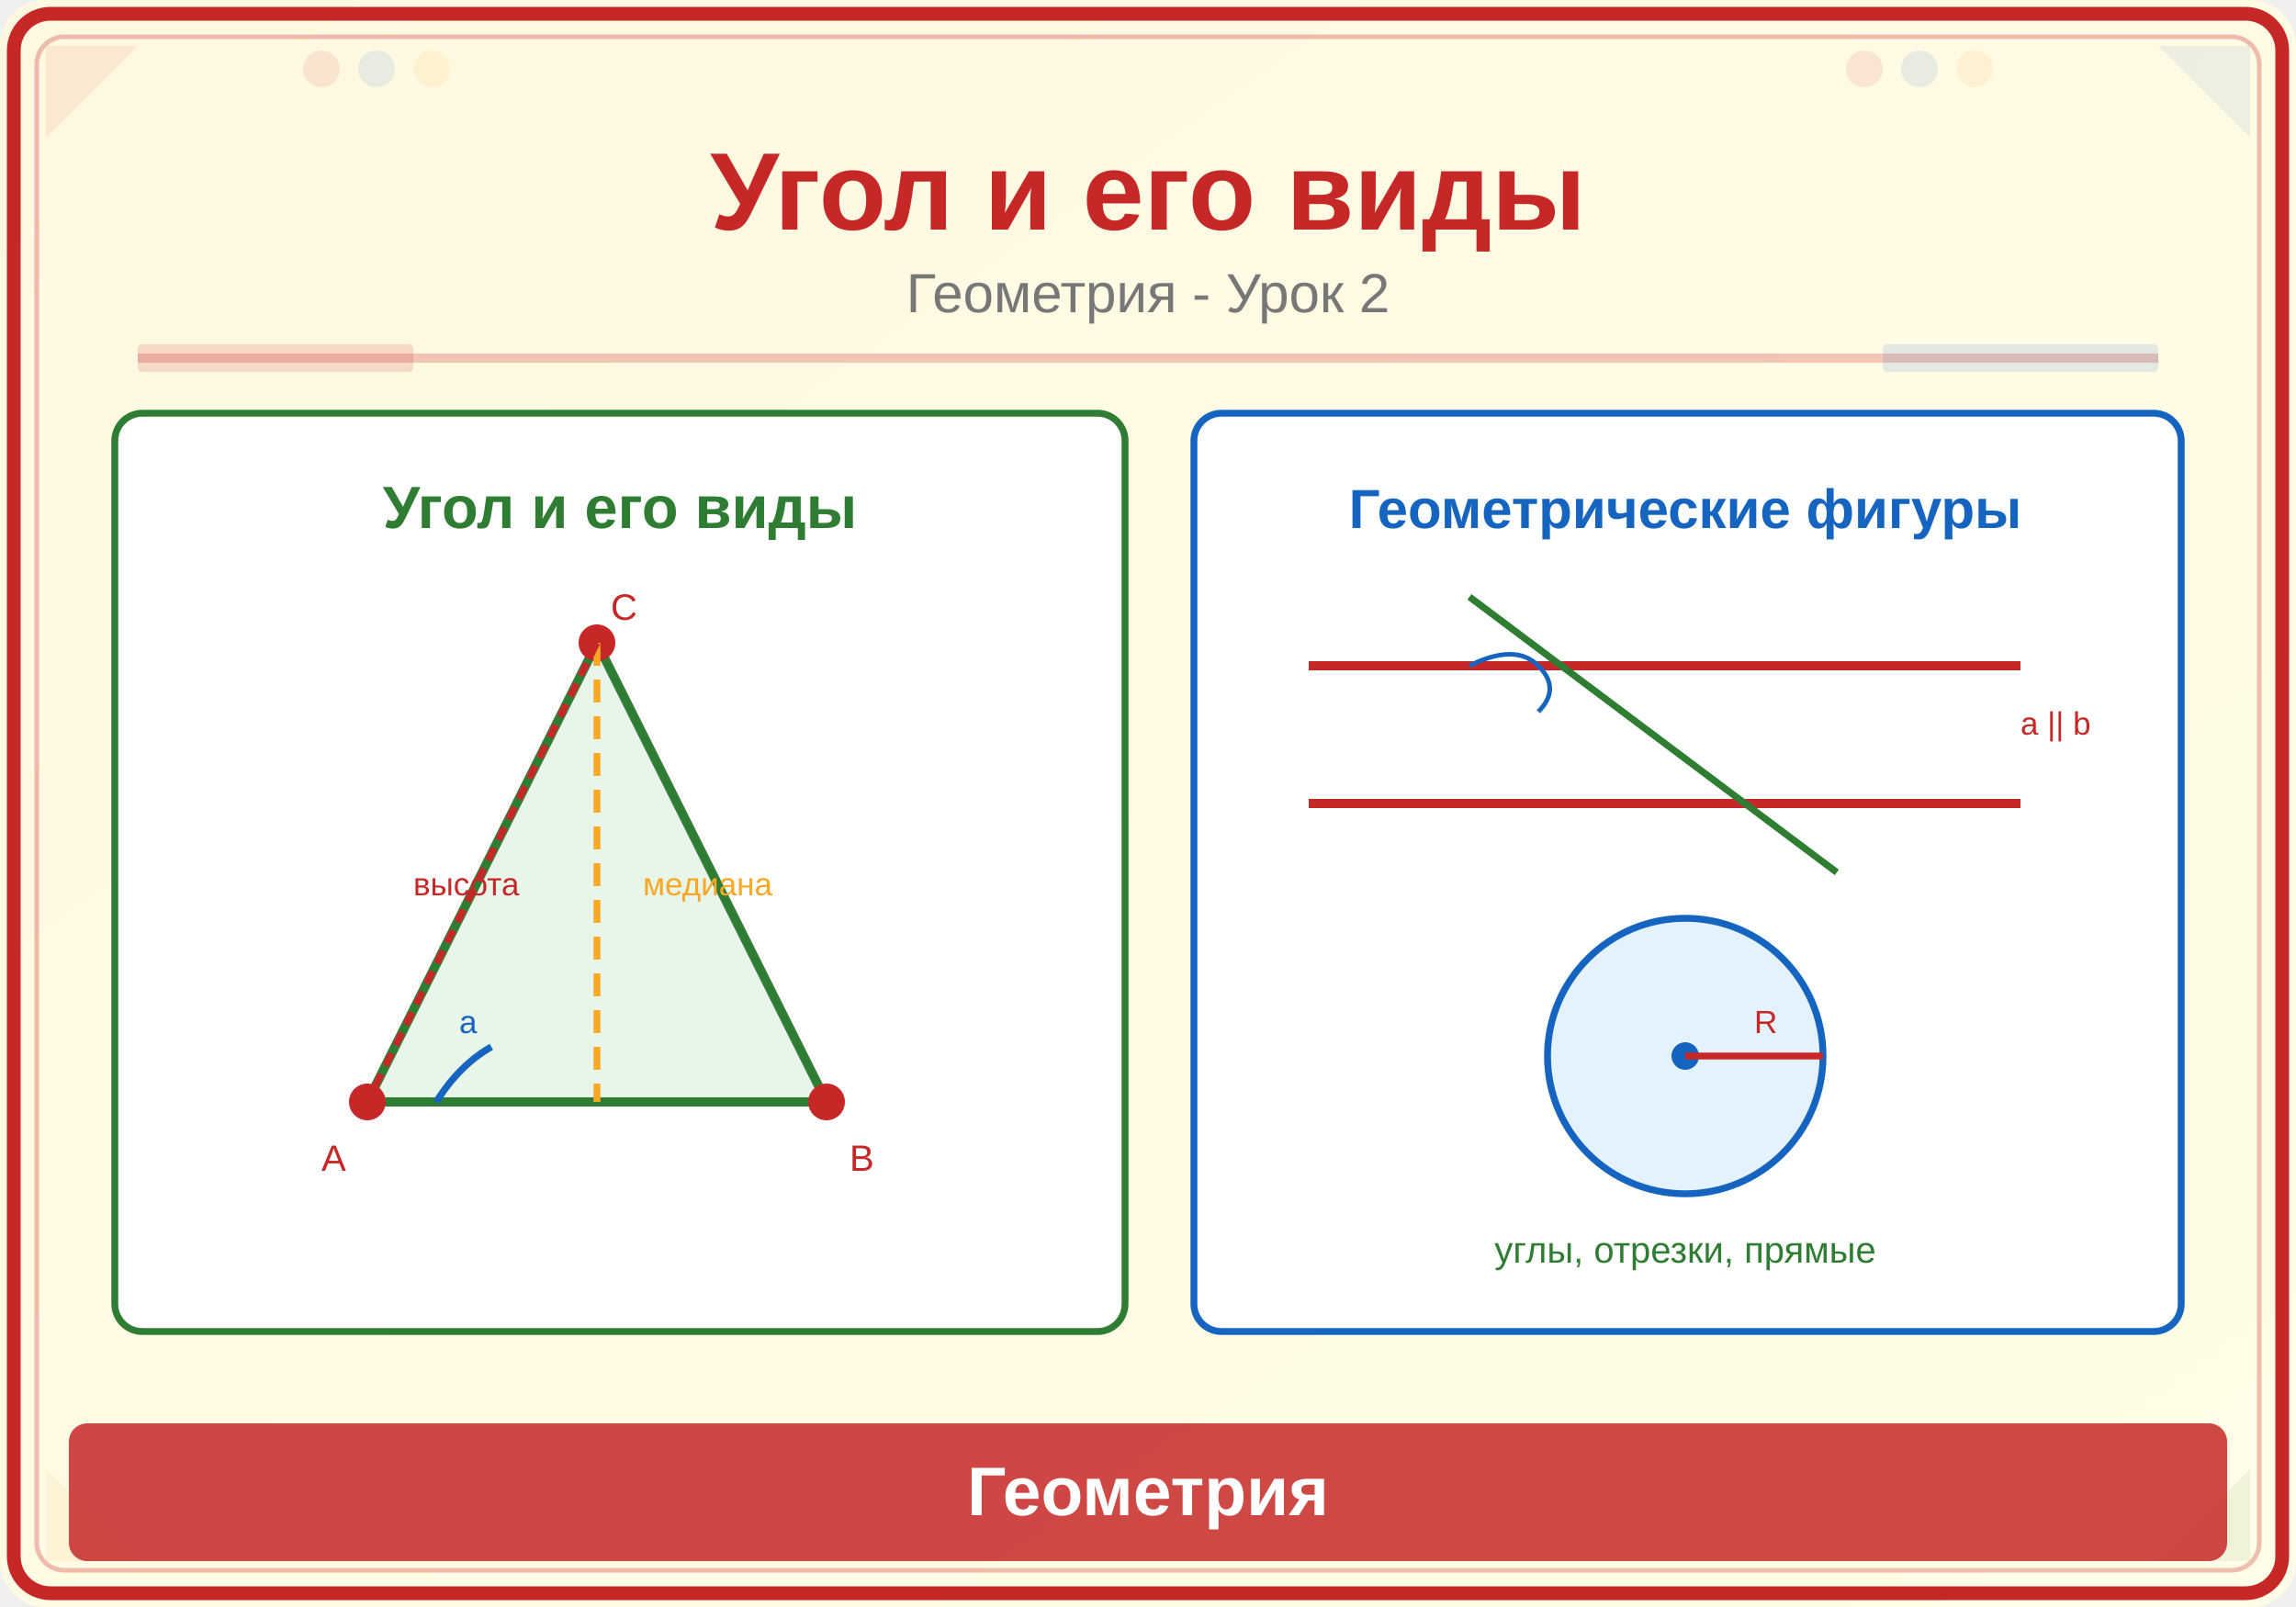
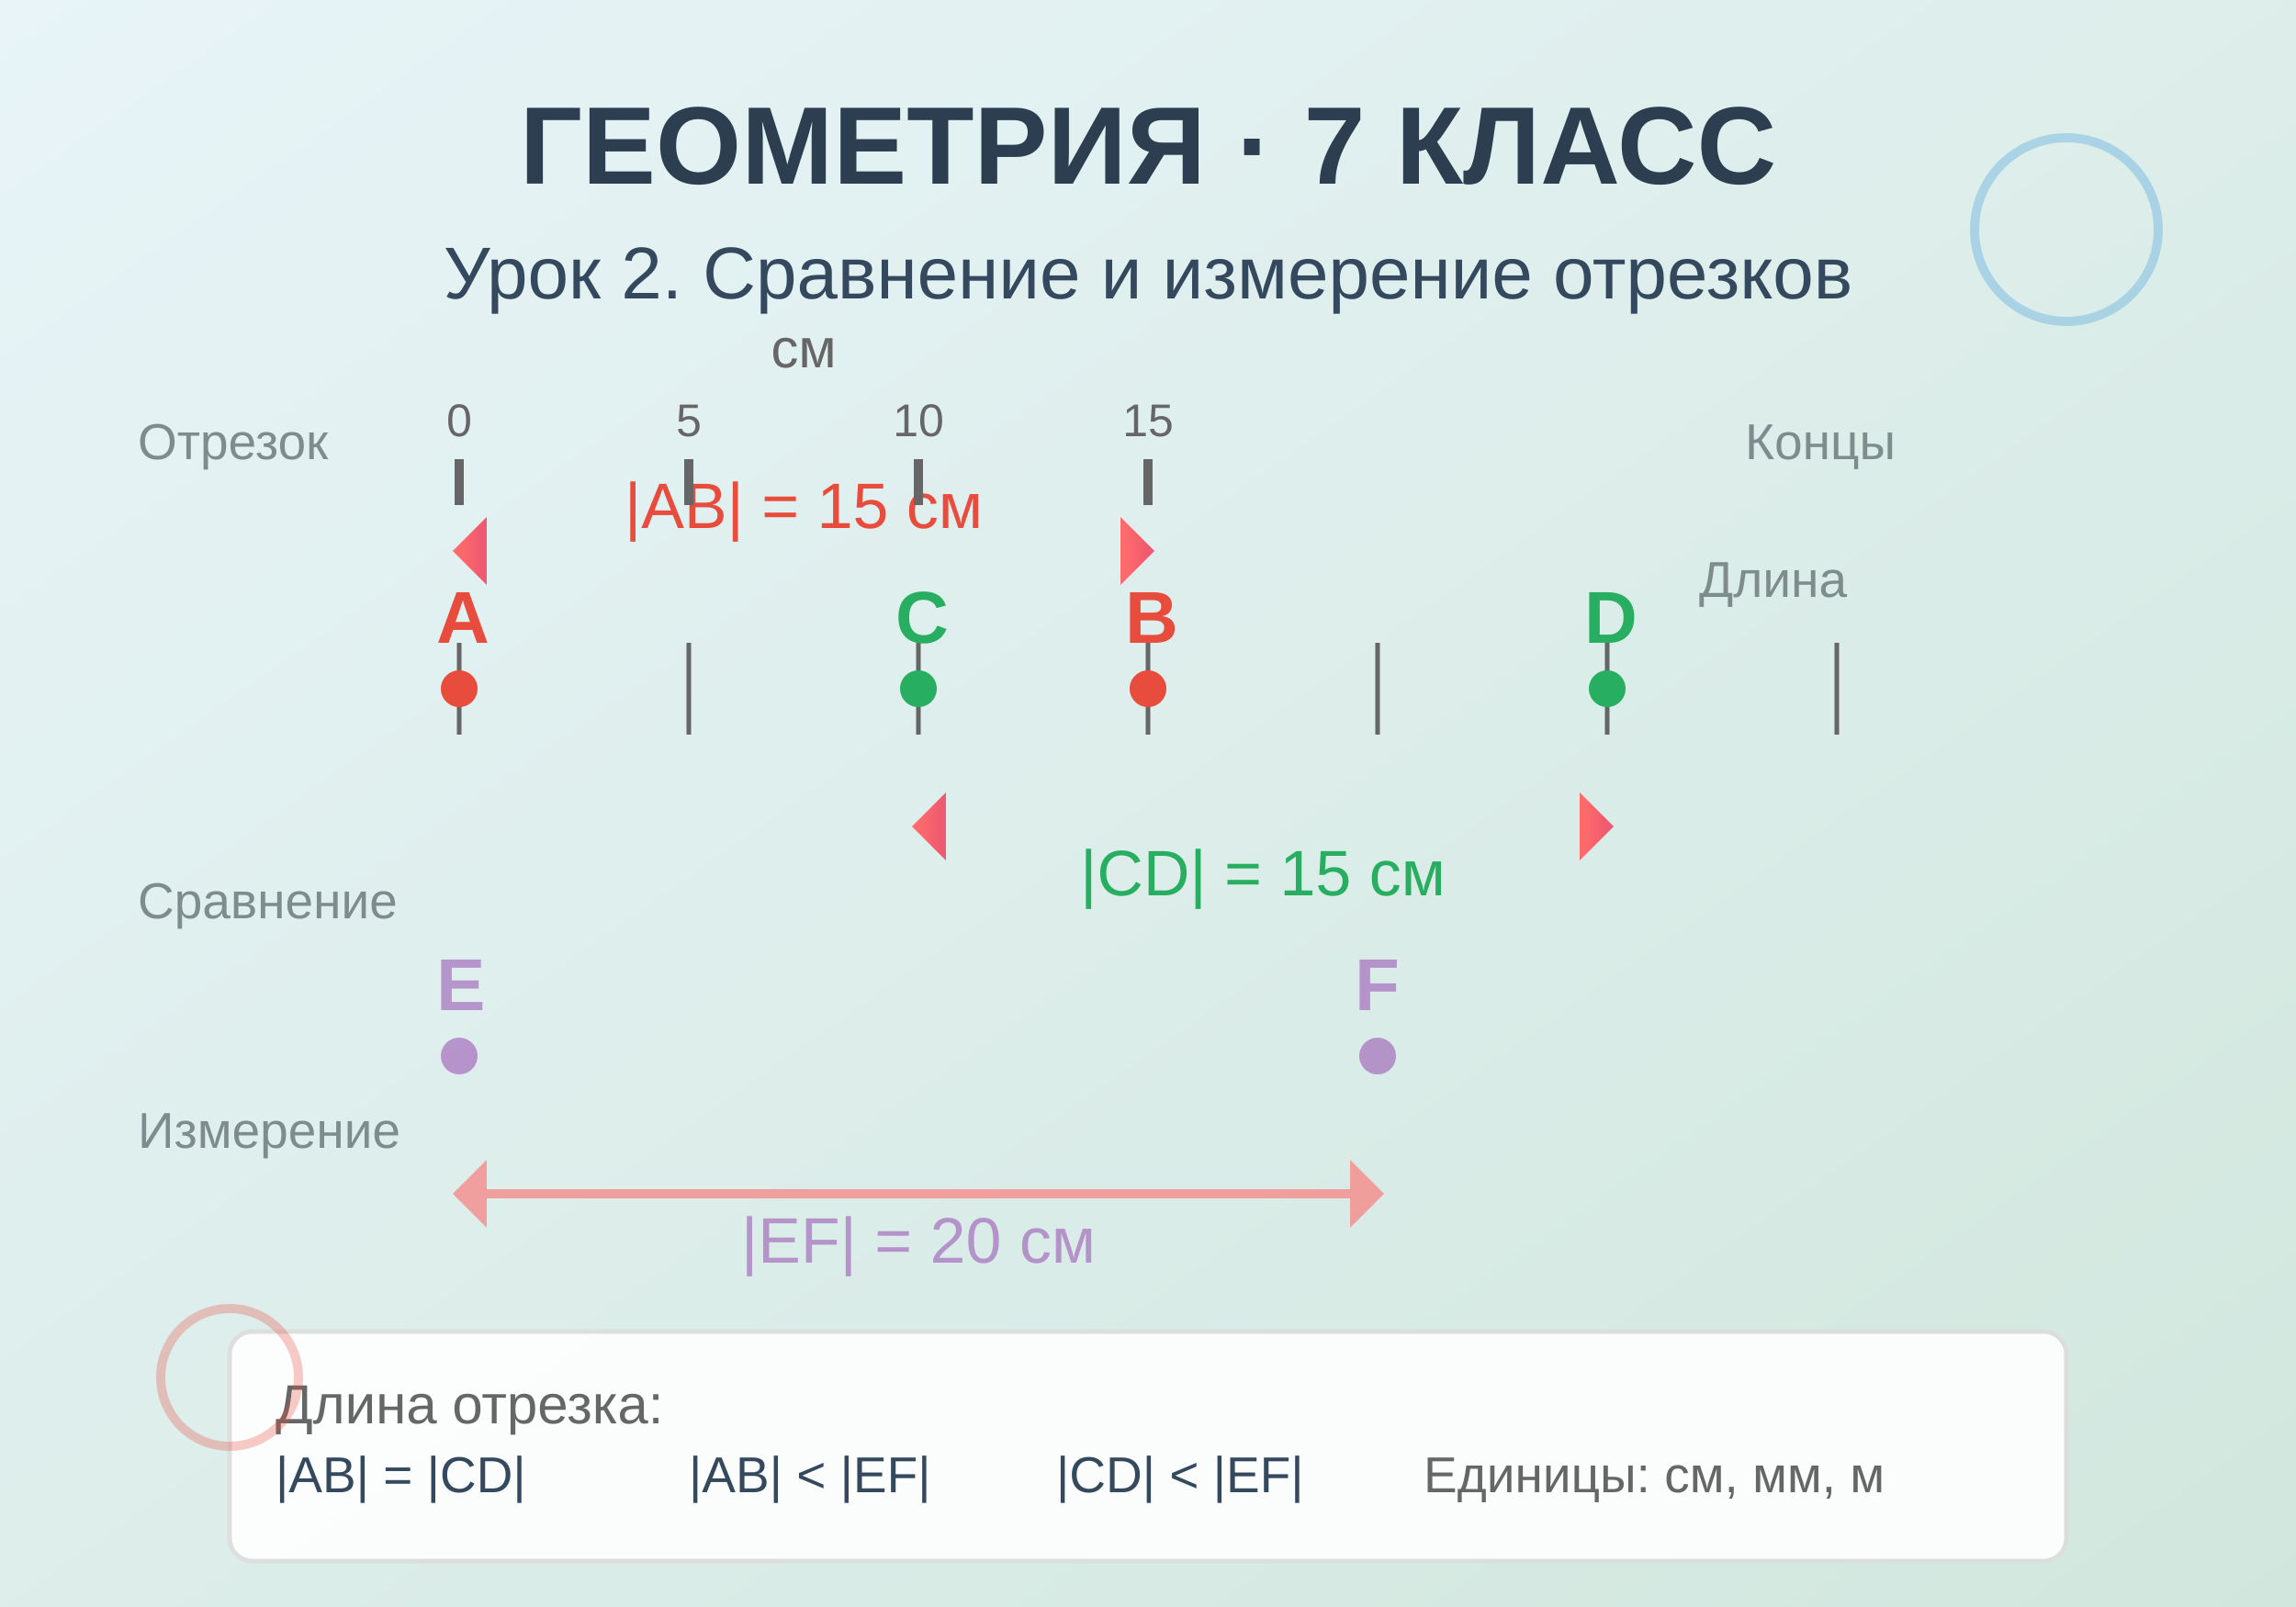
<svg xmlns="http://www.w3.org/2000/svg" viewBox="0 0 500 350">
  <defs>
-     <linearGradient id="bg" x1="0" y1="0" x2="1" y2="1">
-       <stop offset="0%" stop-color="#FFF8E1" />
-       <stop offset="100%" stop-color="#FFFDE7" />
+     <linearGradient id="bgGrad" x1="0%" y1="0%" x2="100%" y2="100%">
+       <stop offset="0%" style="stop-color:#e8f4f8;stop-opacity:1" />
+       <stop offset="100%" style="stop-color:#d1e7dd;stop-opacity:1" />
    </linearGradient>
+     <linearGradient id="lineGrad" x1="0%" y1="0%" x2="100%" y2="0%">
+       <stop offset="0%" style="stop-color:#0066cc;stop-opacity:1" />
+       <stop offset="100%" style="stop-color:#004080;stop-opacity:1" />
+     </linearGradient>
+     <linearGradient id="arrowGrad" x1="0%" y1="0%" x2="100%" y2="0%">
+       <stop offset="0%" style="stop-color:#ff6b6b;stop-opacity:1" />
+       <stop offset="100%" style="stop-color:#ee5a6f;stop-opacity:1" />
+     </linearGradient>
+     <filter id="shadow">
+       <feDropShadow dx="2" dy="2" stdDeviation="2" flood-opacity="0.3" />
+     </filter>
  </defs>
-   <rect width="500" height="350" fill="url(#bg)" rx="10" />
-   <rect x="3" y="3" width="494" height="344" rx="8" fill="none" stroke="#C62828" stroke-width="3" />
-   <rect x="8" y="8" width="484" height="334" rx="6" fill="none" stroke="#C62828" stroke-width="1" opacity="0.3" />
-   <polygon points="10,10 30,10 10,30" fill="#C62828" opacity="0.08" />
-   <polygon points="490,10 470,10 490,30" fill="#1565C0" opacity="0.08" />
-   <polygon points="10,340 30,340 10,320" fill="#F9A825" opacity="0.08" />
-   <polygon points="490,340 470,340 490,320" fill="#2E7D32" opacity="0.08" />
-   <circle cx="70" cy="15" r="4" fill="#C62828" opacity="0.1" />
-   <circle cx="82" cy="15" r="4" fill="#1565C0" opacity="0.1" />
-   <circle cx="94" cy="15" r="4" fill="#F9A825" opacity="0.1" />
-   <circle cx="406" cy="15" r="4" fill="#C62828" opacity="0.1" />
-   <circle cx="418" cy="15" r="4" fill="#1565C0" opacity="0.1" />
-   <circle cx="430" cy="15" r="4" fill="#F9A825" opacity="0.1" />
-   <text x="250" y="50" font-family="Arial,sans-serif" font-size="24" font-weight="bold" fill="#C62828" text-anchor="middle">Угол и его виды</text>
-   <text x="250" y="68" font-family="Arial,sans-serif" font-size="12" fill="#777" text-anchor="middle">Геометрия - Урок 2</text>
-   <line x1="30" y1="78" x2="470" y2="78" stroke="#C62828" stroke-width="2" opacity="0.25" />
-   <rect x="30" y="75" width="60" height="6" fill="#C62828" opacity="0.15" rx="1" />
-   <rect x="410" y="75" width="60" height="6" fill="#1565C0" opacity="0.12" rx="1" />
-   <rect x="25" y="90" width="220" height="200" rx="6" fill="white" stroke="#2E7D32" stroke-width="1.5" />
-   <text x="135" y="115" font-family="Arial,sans-serif" font-size="13" fill="#2E7D32" text-anchor="middle" font-weight="bold">Угол и его виды</text>
-   <polygon points="80,240 180,240 130,140" fill="#E8F5E9" stroke="#2E7D32" stroke-width="2" />
-   <circle cx="80" cy="240" r="4" fill="#C62828" />
-   <text x="70" y="255" font-family="Arial,sans-serif" font-size="8" fill="#C62828">A</text>
-   <circle cx="180" cy="240" r="4" fill="#C62828" />
-   <text x="185" y="255" font-family="Arial,sans-serif" font-size="8" fill="#C62828">B</text>
-   <circle cx="130" cy="140" r="4" fill="#C62828" />
-   <text x="133" y="135" font-family="Arial,sans-serif" font-size="8" fill="#C62828">C</text>
-   <path d="M95,240 Q100,232 107,228" stroke="#1565C0" stroke-width="1.5" fill="none" />
-   <text x="100" y="225" font-family="Arial,sans-serif" font-size="7" fill="#1565C0">a</text>
-   <line x1="130" y1="140" x2="130" y2="240" stroke="#F9A825" stroke-width="1.5" stroke-dasharray="5,3" />
-   <text x="140" y="195" font-family="Arial,sans-serif" font-size="7" fill="#F9A825">медиана</text>
-   <line x1="130" y1="140" x2="80" y2="240" stroke="#C62828" stroke-width="1.5" stroke-dasharray="3,2" />
-   <text x="90" y="195" font-family="Arial,sans-serif" font-size="7" fill="#C62828">высота</text>
-   <rect x="260" y="90" width="215" height="200" rx="6" fill="white" stroke="#1565C0" stroke-width="1.5" />
-   <text x="367" y="115" font-family="Arial,sans-serif" font-size="12" fill="#1565C0" text-anchor="middle" font-weight="bold">Геометрические фигуры</text>
-   <line x1="285" y1="145" x2="440" y2="145" stroke="#C62828" stroke-width="2" />
-   <line x1="285" y1="175" x2="440" y2="175" stroke="#C62828" stroke-width="2" />
-   <line x1="320" y1="130" x2="400" y2="190" stroke="#2E7D32" stroke-width="1.5" />
-   <path d="M320,145 Q330,140 335,145" stroke="#1565C0" stroke-width="1" fill="none" />
-   <path d="M335,145 Q340,150 335,155" stroke="#1565C0" stroke-width="1" fill="none" />
-   <text x="440" y="160" font-family="Arial,sans-serif" font-size="7" fill="#C62828">a || b</text>
-   <circle cx="367" cy="230" r="30" fill="#E3F2FD" stroke="#1565C0" stroke-width="1.5" />
-   <circle cx="367" cy="230" r="3" fill="#1565C0" />
-   <line x1="367" y1="230" x2="397" y2="230" stroke="#C62828" stroke-width="1.5" />
-   <text x="382" y="225" font-family="Arial,sans-serif" font-size="7" fill="#C62828">R</text>
-   <text x="367" y="275" font-family="Arial,sans-serif" font-size="8" fill="#2E7D32" text-anchor="middle">углы, отрезки, прямые</text>
-   <rect x="15" y="310" width="470" height="30" rx="4" fill="#C62828" opacity="0.85" />
-   <text x="250" y="330" font-family="Arial,sans-serif" font-size="15" text-anchor="middle" fill="white" font-weight="bold">Геометрия</text>
+   <rect width="500" height="350" fill="url(#bgGrad)" />
+   <text x="250" y="40" text-anchor="middle" font-family="Arial, sans-serif" font-size="24" font-weight="bold" fill="#2c3e50">
+     ГЕОМЕТРИЯ · 7 КЛАСС
+   </text>
+   <text x="250" y="65" text-anchor="middle" font-family="Arial, sans-serif" font-size="16" fill="#34495e">
+     Урок 2. Сравнение и измерение отрезков
+   </text>
+   <line x1="50" y1="150" x2="450" y2="150" stroke="url(#lineGrad)" stroke-width="3" />
+   <g stroke="#666" stroke-width="1">
+     <line x1="100" y1="140" x2="100" y2="160" />
+     <line x1="150" y1="140" x2="150" y2="160" />
+     <line x1="200" y1="140" x2="200" y2="160" />
+     <line x1="250" y1="140" x2="250" y2="160" />
+     <line x1="300" y1="140" x2="300" y2="160" />
+     <line x1="350" y1="140" x2="350" y2="160" />
+     <line x1="400" y1="140" x2="400" y2="160" />
+   </g>
+   <line x1="100" y1="150" x2="250" y2="150" stroke="#e74c3c" stroke-width="4" filter="url(#shadow)" />
+   <circle cx="100" cy="150" r="4" fill="#e74c3c" />
+   <circle cx="250" cy="150" r="4" fill="#e74c3c" />
+   <line x1="200" y1="150" x2="350" y2="150" stroke="#27ae60" stroke-width="4" filter="url(#shadow)" />
+   <circle cx="200" cy="150" r="4" fill="#27ae60" />
+   <circle cx="350" cy="150" r="4" fill="#27ae60" />
+   <g stroke="url(#arrowGrad)" stroke-width="2" fill="none">
+     <line x1="100" y1="120" x2="250" y2="120" />
+     <polygon points="100,120 105,115 105,125" fill="url(#arrowGrad)" />
+     <polygon points="250,120 245,115 245,125" fill="url(#arrowGrad)" />
+   </g>
+   <g stroke="url(#arrowGrad)" stroke-width="2" fill="none">
+     <line x1="200" y1="180" x2="350" y2="180" />
+     <polygon points="200,180 205,175 205,185" fill="url(#arrowGrad)" />
+     <polygon points="350,180 345,175 345,185" fill="url(#arrowGrad)" />
+   </g>
+   <text x="95" y="140" font-family="Arial, sans-serif" font-size="16" font-weight="bold" fill="#e74c3c">A</text>
+   <text x="245" y="140" font-family="Arial, sans-serif" font-size="16" font-weight="bold" fill="#e74c3c">B</text>
+   <text x="195" y="140" font-family="Arial, sans-serif" font-size="16" font-weight="bold" fill="#27ae60">C</text>
+   <text x="345" y="140" font-family="Arial, sans-serif" font-size="16" font-weight="bold" fill="#27ae60">D</text>
+   <text x="175" y="115" text-anchor="middle" font-family="Arial, sans-serif" font-size="14" fill="#e74c3c">|AB| = 15 см</text>
+   <text x="275" y="195" text-anchor="middle" font-family="Arial, sans-serif" font-size="14" fill="#27ae60">|CD| = 15 см</text>
+   <g opacity="0.6">
+     <line x1="100" y1="230" x2="300" y2="230" stroke="#9b59b6" stroke-width="4" filter="url(#shadow)" />
+     <circle cx="100" cy="230" r="4" fill="#9b59b6" />
+     <circle cx="300" cy="230" r="4" fill="#9b59b6" />
+     <text x="95" y="220" font-family="Arial, sans-serif" font-size="16" font-weight="bold" fill="#9b59b6">E</text>
+     <text x="295" y="220" font-family="Arial, sans-serif" font-size="16" font-weight="bold" fill="#9b59b6">F</text>
+     <g stroke="#ff6b6b" stroke-width="2" fill="none">
+       <line x1="100" y1="260" x2="300" y2="260" />
+       <polygon points="100,260 105,255 105,265" fill="#ff6b6b" />
+       <polygon points="300,260 295,255 295,265" fill="#ff6b6b" />
+     </g>
+     <text x="200" y="275" text-anchor="middle" font-family="Arial, sans-serif" font-size="14" fill="#9b59b6">|EF| = 20 см</text>
+   </g>
+   <g transform="translate(50, 290)">
+     <rect x="0" y="0" width="400" height="50" fill="white" stroke="#ddd" rx="5" opacity="0.9" />
+     <text x="10" y="20" font-family="Arial, sans-serif" font-size="12" fill="#666">Длина отрезка:</text>
+     <text x="10" y="35" font-family="Arial, sans-serif" font-size="11" fill="#34495e">|AB| = |CD|</text>
+     <text x="100" y="35" font-family="Arial, sans-serif" font-size="11" fill="#34495e">|AB| &lt; |EF|</text>
+     <text x="180" y="35" font-family="Arial, sans-serif" font-size="11" fill="#34495e">|CD| &lt; |EF|</text>
+     <text x="260" y="35" font-family="Arial, sans-serif" font-size="11" fill="#666">Единицы: см, мм, м</text>
+   </g>
+   <g opacity="0.3">
+     <circle cx="450" cy="50" r="20" fill="none" stroke="#3498db" stroke-width="2" />
+     <circle cx="50" cy="300" r="15" fill="none" stroke="#e74c3c" stroke-width="2" />
+   </g>
+   <g transform="translate(100, 150)">
+     <line x1="0" y1="-40" x2="0" y2="-50" stroke="#666" stroke-width="2" />
+     <line x1="50" y1="-40" x2="50" y2="-50" stroke="#666" stroke-width="2" />
+     <line x1="100" y1="-40" x2="100" y2="-50" stroke="#666" stroke-width="2" />
+     <line x1="150" y1="-40" x2="150" y2="-50" stroke="#666" stroke-width="2" />
+     <text x="0" y="-55" text-anchor="middle" font-family="Arial, sans-serif" font-size="10" fill="#666">0</text>
+     <text x="50" y="-55" text-anchor="middle" font-family="Arial, sans-serif" font-size="10" fill="#666">5</text>
+     <text x="100" y="-55" text-anchor="middle" font-family="Arial, sans-serif" font-size="10" fill="#666">10</text>
+     <text x="150" y="-55" text-anchor="middle" font-family="Arial, sans-serif" font-size="10" fill="#666">15</text>
+     <text x="75" y="-70" text-anchor="middle" font-family="Arial, sans-serif" font-size="12" fill="#666">см</text>
+   </g>
+   <g font-family="Arial, sans-serif" font-size="11" fill="#7f8c8d">
+     <text x="30" y="100">Отрезок</text>
+     <text x="380" y="100">Концы</text>
+     <text x="370" y="130">Длина</text>
+     <text x="30" y="200">Сравнение</text>
+     <text x="30" y="250">Измерение</text>
+   </g>
</svg>
